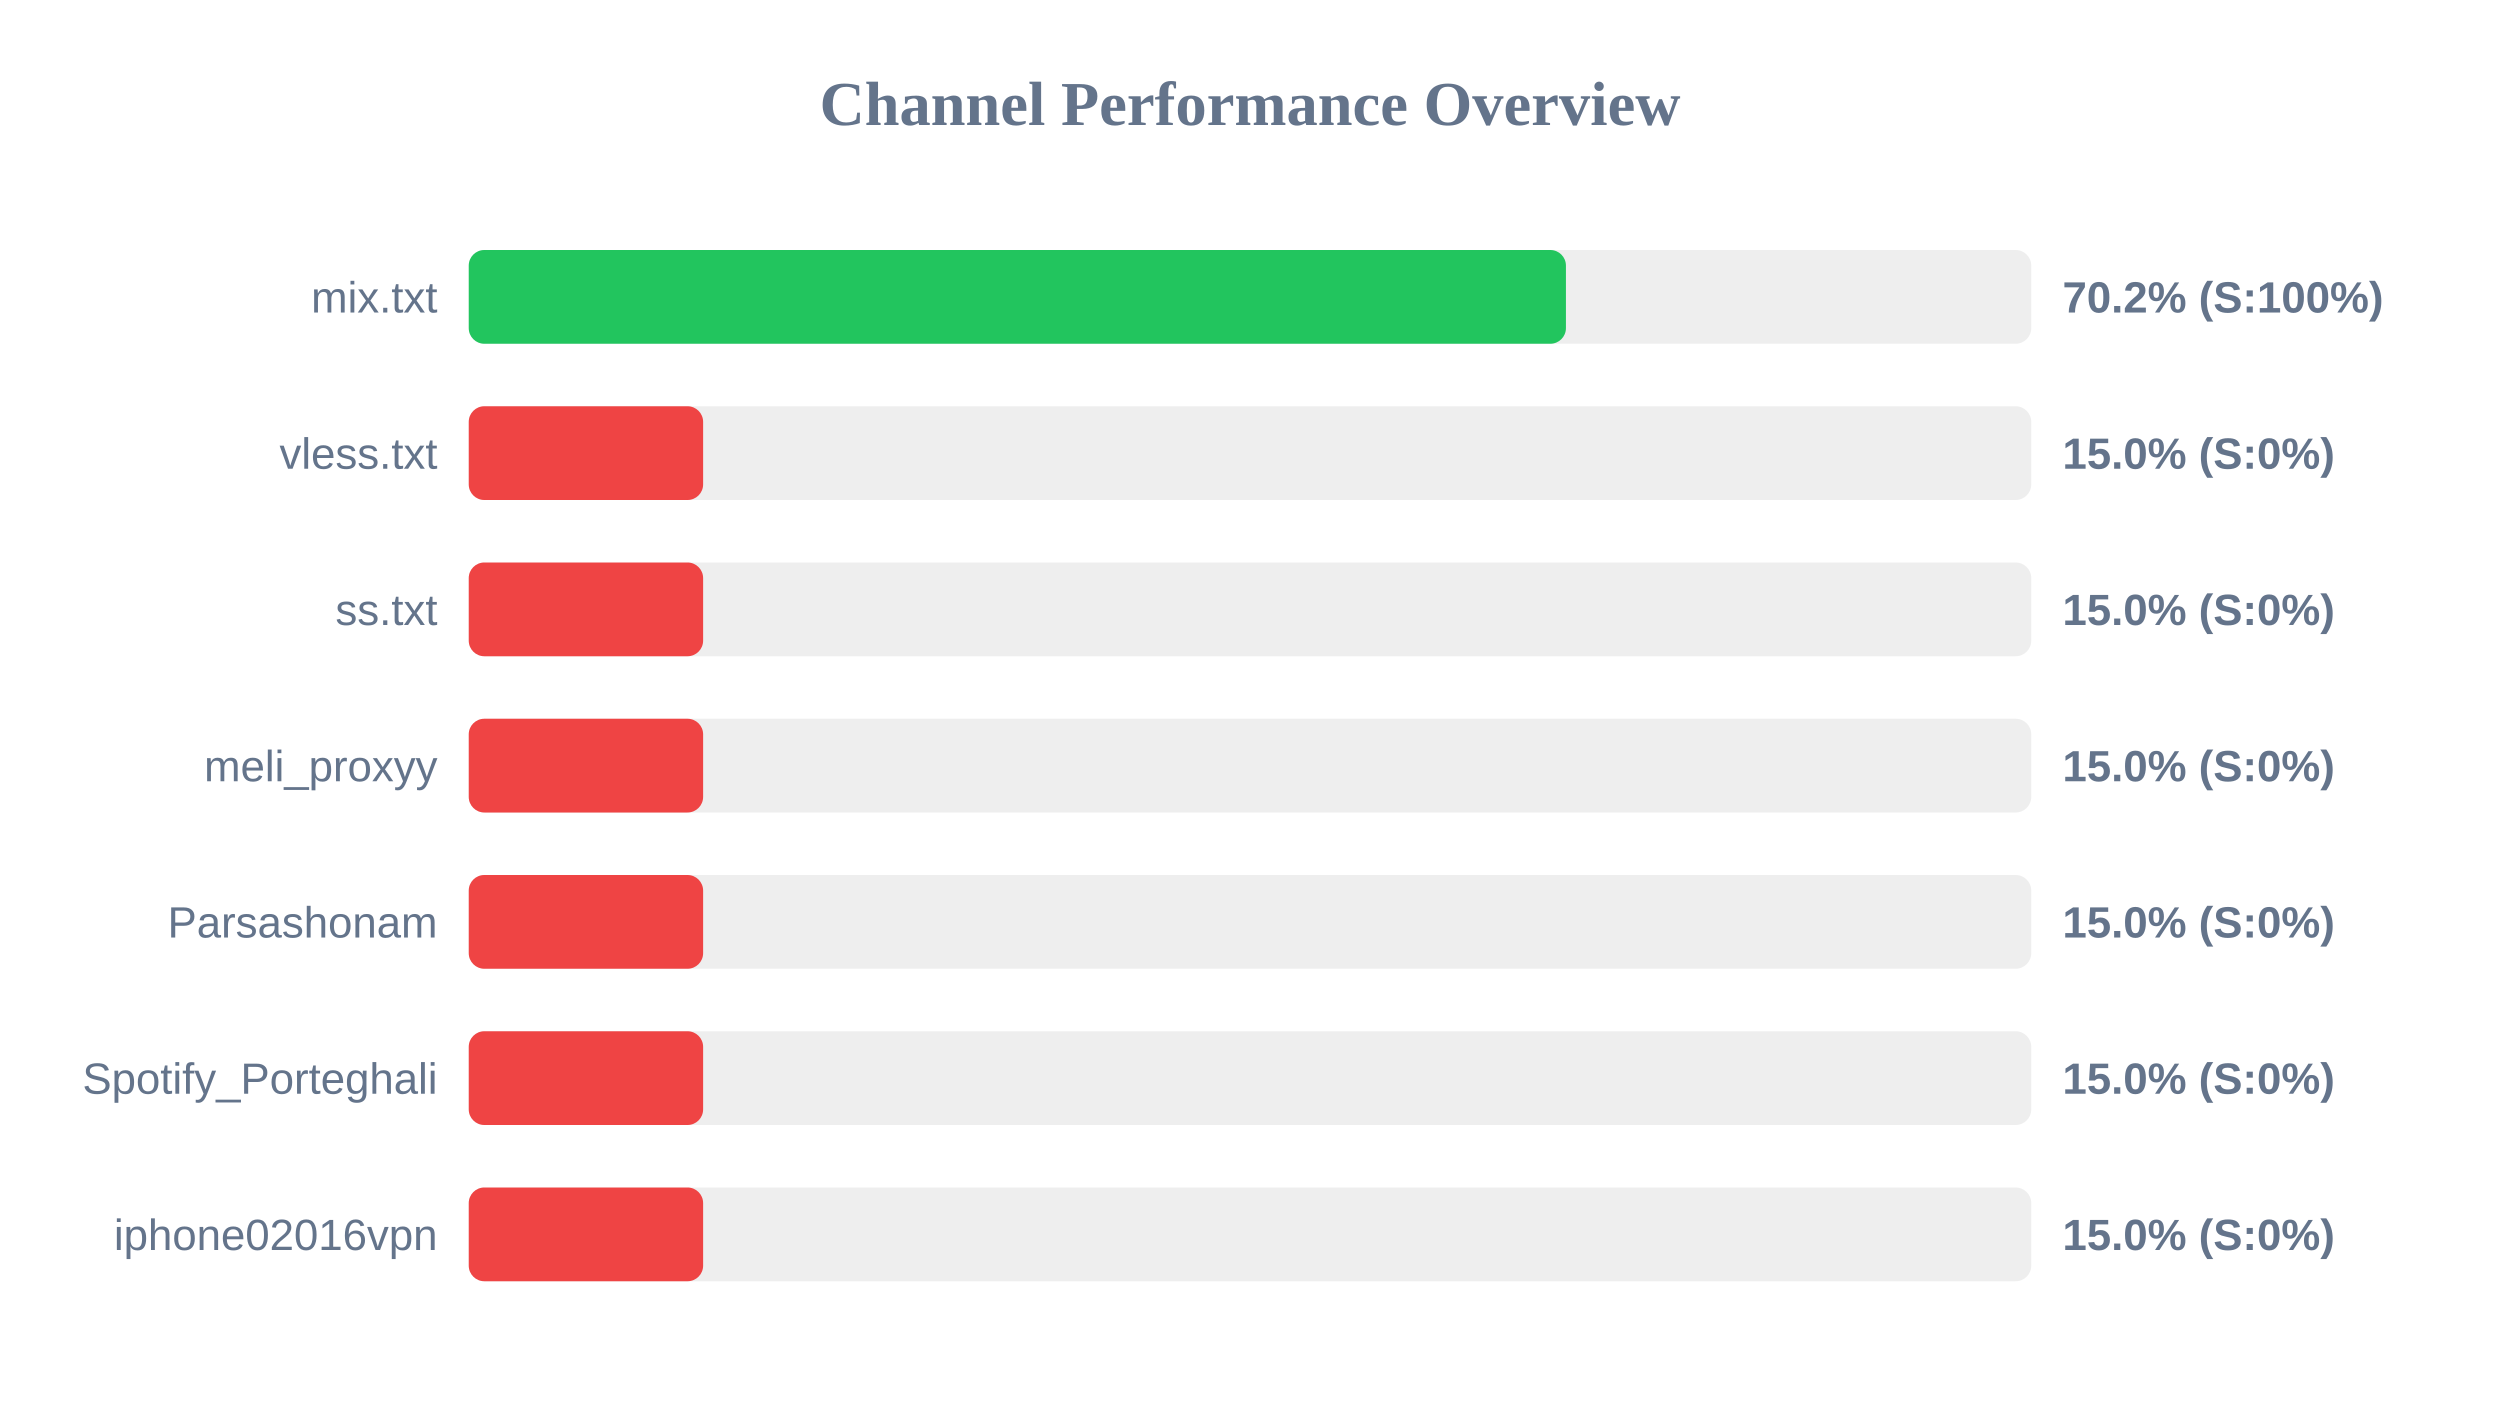
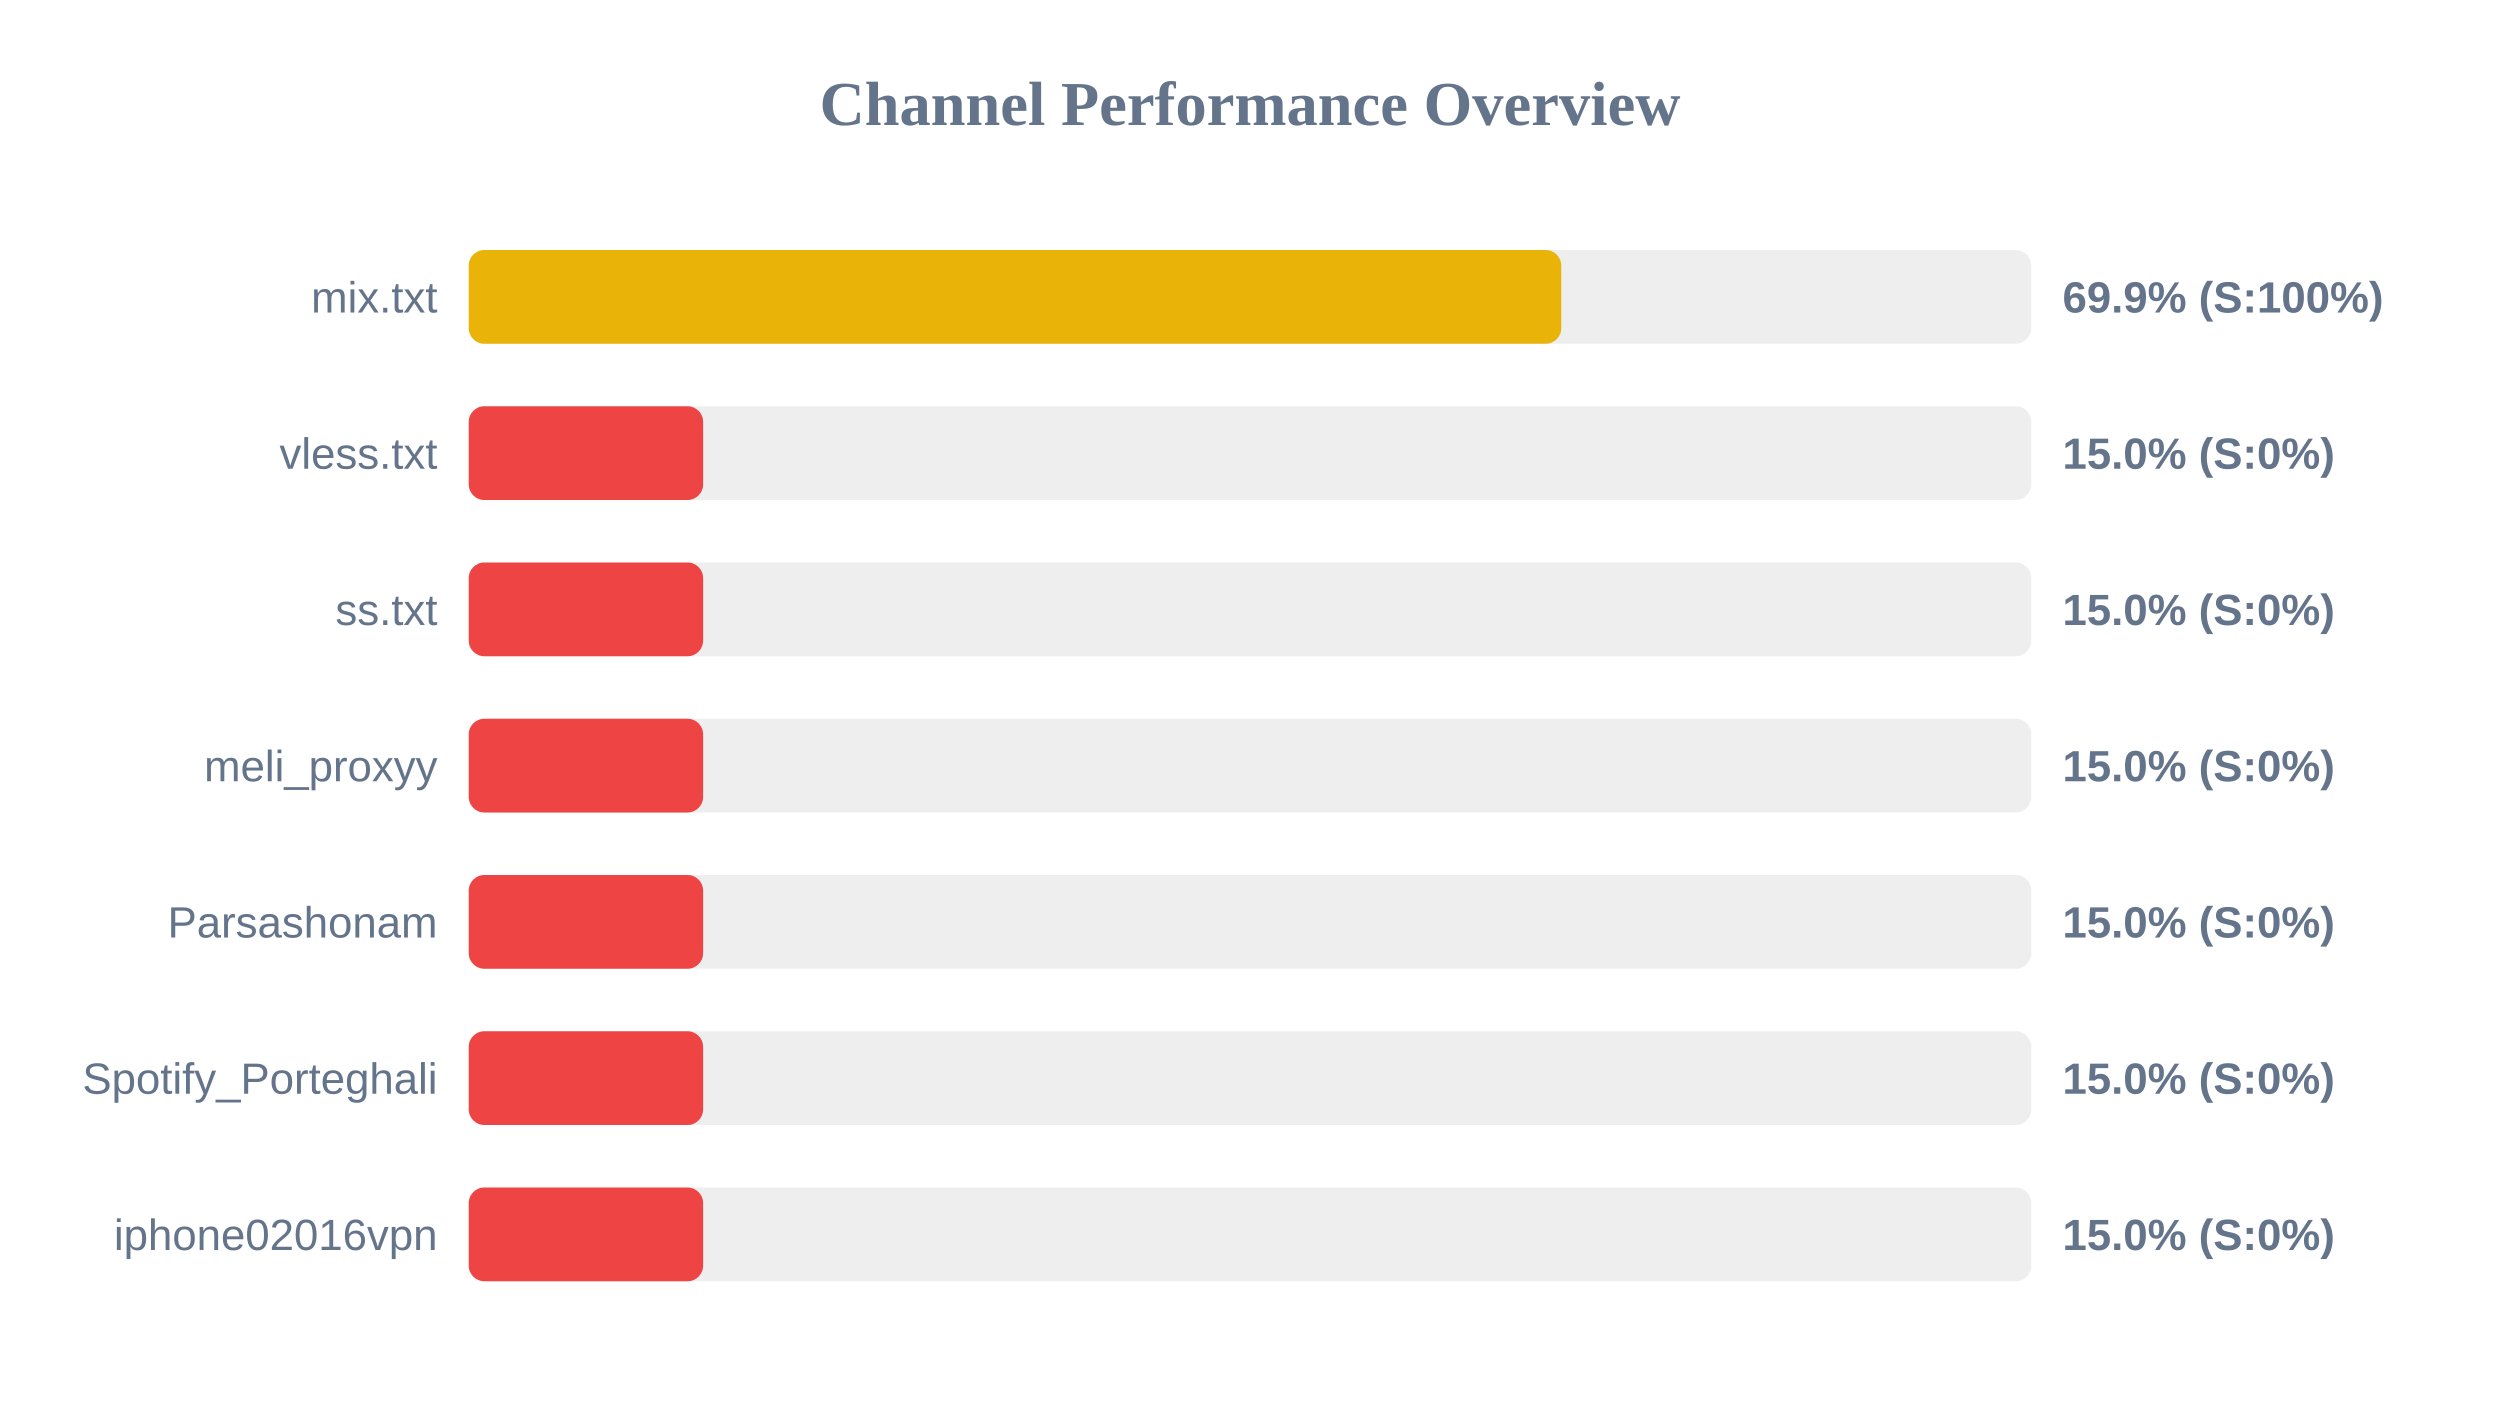
<svg xmlns="http://www.w3.org/2000/svg" width="800" height="450" version="1.1">
  <style>
        .row { font: 14px Arial; fill: #64748b; }
        .score { font: bold 14px Arial; fill: #64748b; }
    </style>
  <text x="400" y="40" text-anchor="middle" font-size="20px" font-weight="bold" fill="#64748b">Channel Performance Overview</text>
  <rect x="150" y="80" width="500" height="30" fill="#eee" rx="5" />
-   <rect x="150" y="80" width="351.1" height="30" fill="#22c55e" rx="5" />
+   <rect x="150" y="80" width="349.6" height="30" fill="#eab308" rx="5" />
  <text x="140" y="100" text-anchor="end" class="row">mix.txt</text>
-   <text x="660" y="100" text-anchor="start" class="score">70.2% (S:100%)</text>
+   <text x="660" y="100" text-anchor="start" class="score">69.9% (S:100%)</text>
  <rect x="150" y="130" width="500" height="30" fill="#eee" rx="5" />
  <rect x="150" y="130" width="75.0" height="30" fill="#ef4444" rx="5" />
  <text x="140" y="150" text-anchor="end" class="row">vless.txt</text>
  <text x="660" y="150" text-anchor="start" class="score">15.0% (S:0%)</text>
  <rect x="150" y="180" width="500" height="30" fill="#eee" rx="5" />
  <rect x="150" y="180" width="75.0" height="30" fill="#ef4444" rx="5" />
  <text x="140" y="200" text-anchor="end" class="row">ss.txt</text>
  <text x="660" y="200" text-anchor="start" class="score">15.0% (S:0%)</text>
  <rect x="150" y="230" width="500" height="30" fill="#eee" rx="5" />
  <rect x="150" y="230" width="75.0" height="30" fill="#ef4444" rx="5" />
  <text x="140" y="250" text-anchor="end" class="row">meli_proxyy</text>
  <text x="660" y="250" text-anchor="start" class="score">15.0% (S:0%)</text>
  <rect x="150" y="280" width="500" height="30" fill="#eee" rx="5" />
  <rect x="150" y="280" width="75.0" height="30" fill="#ef4444" rx="5" />
  <text x="140" y="300" text-anchor="end" class="row">Parsashonam</text>
  <text x="660" y="300" text-anchor="start" class="score">15.0% (S:0%)</text>
  <rect x="150" y="330" width="500" height="30" fill="#eee" rx="5" />
  <rect x="150" y="330" width="75.0" height="30" fill="#ef4444" rx="5" />
  <text x="140" y="350" text-anchor="end" class="row">Spotify_Porteghali</text>
  <text x="660" y="350" text-anchor="start" class="score">15.0% (S:0%)</text>
  <rect x="150" y="380" width="500" height="30" fill="#eee" rx="5" />
  <rect x="150" y="380" width="75.0" height="30" fill="#ef4444" rx="5" />
  <text x="140" y="400" text-anchor="end" class="row">iphone02016vpn</text>
  <text x="660" y="400" text-anchor="start" class="score">15.0% (S:0%)</text>
</svg>
